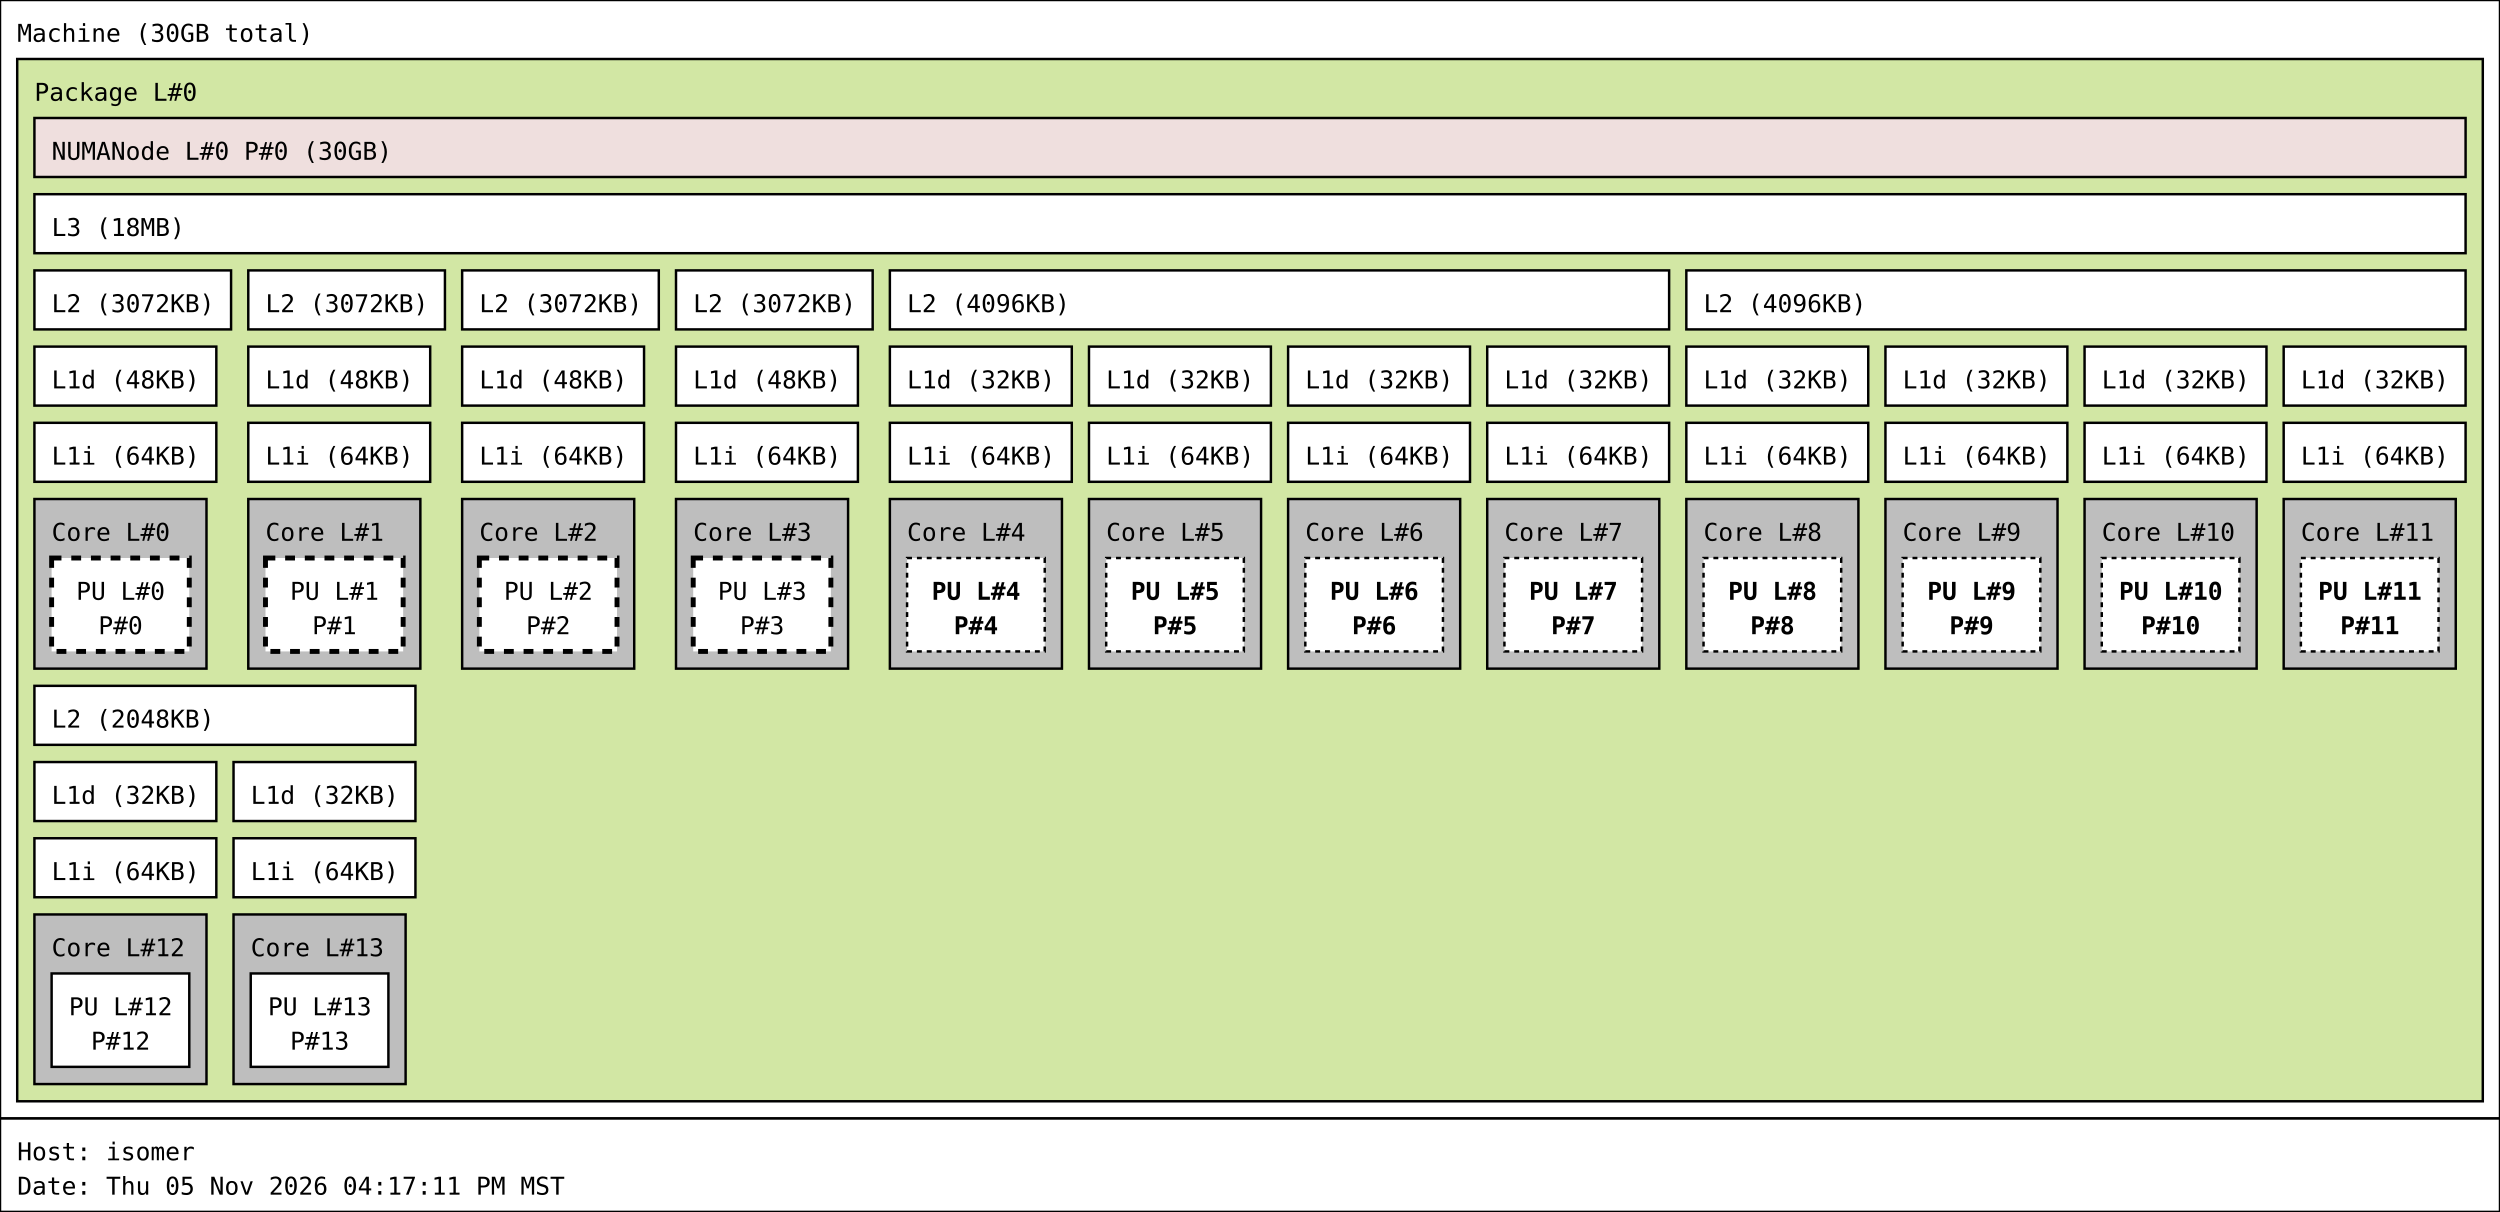
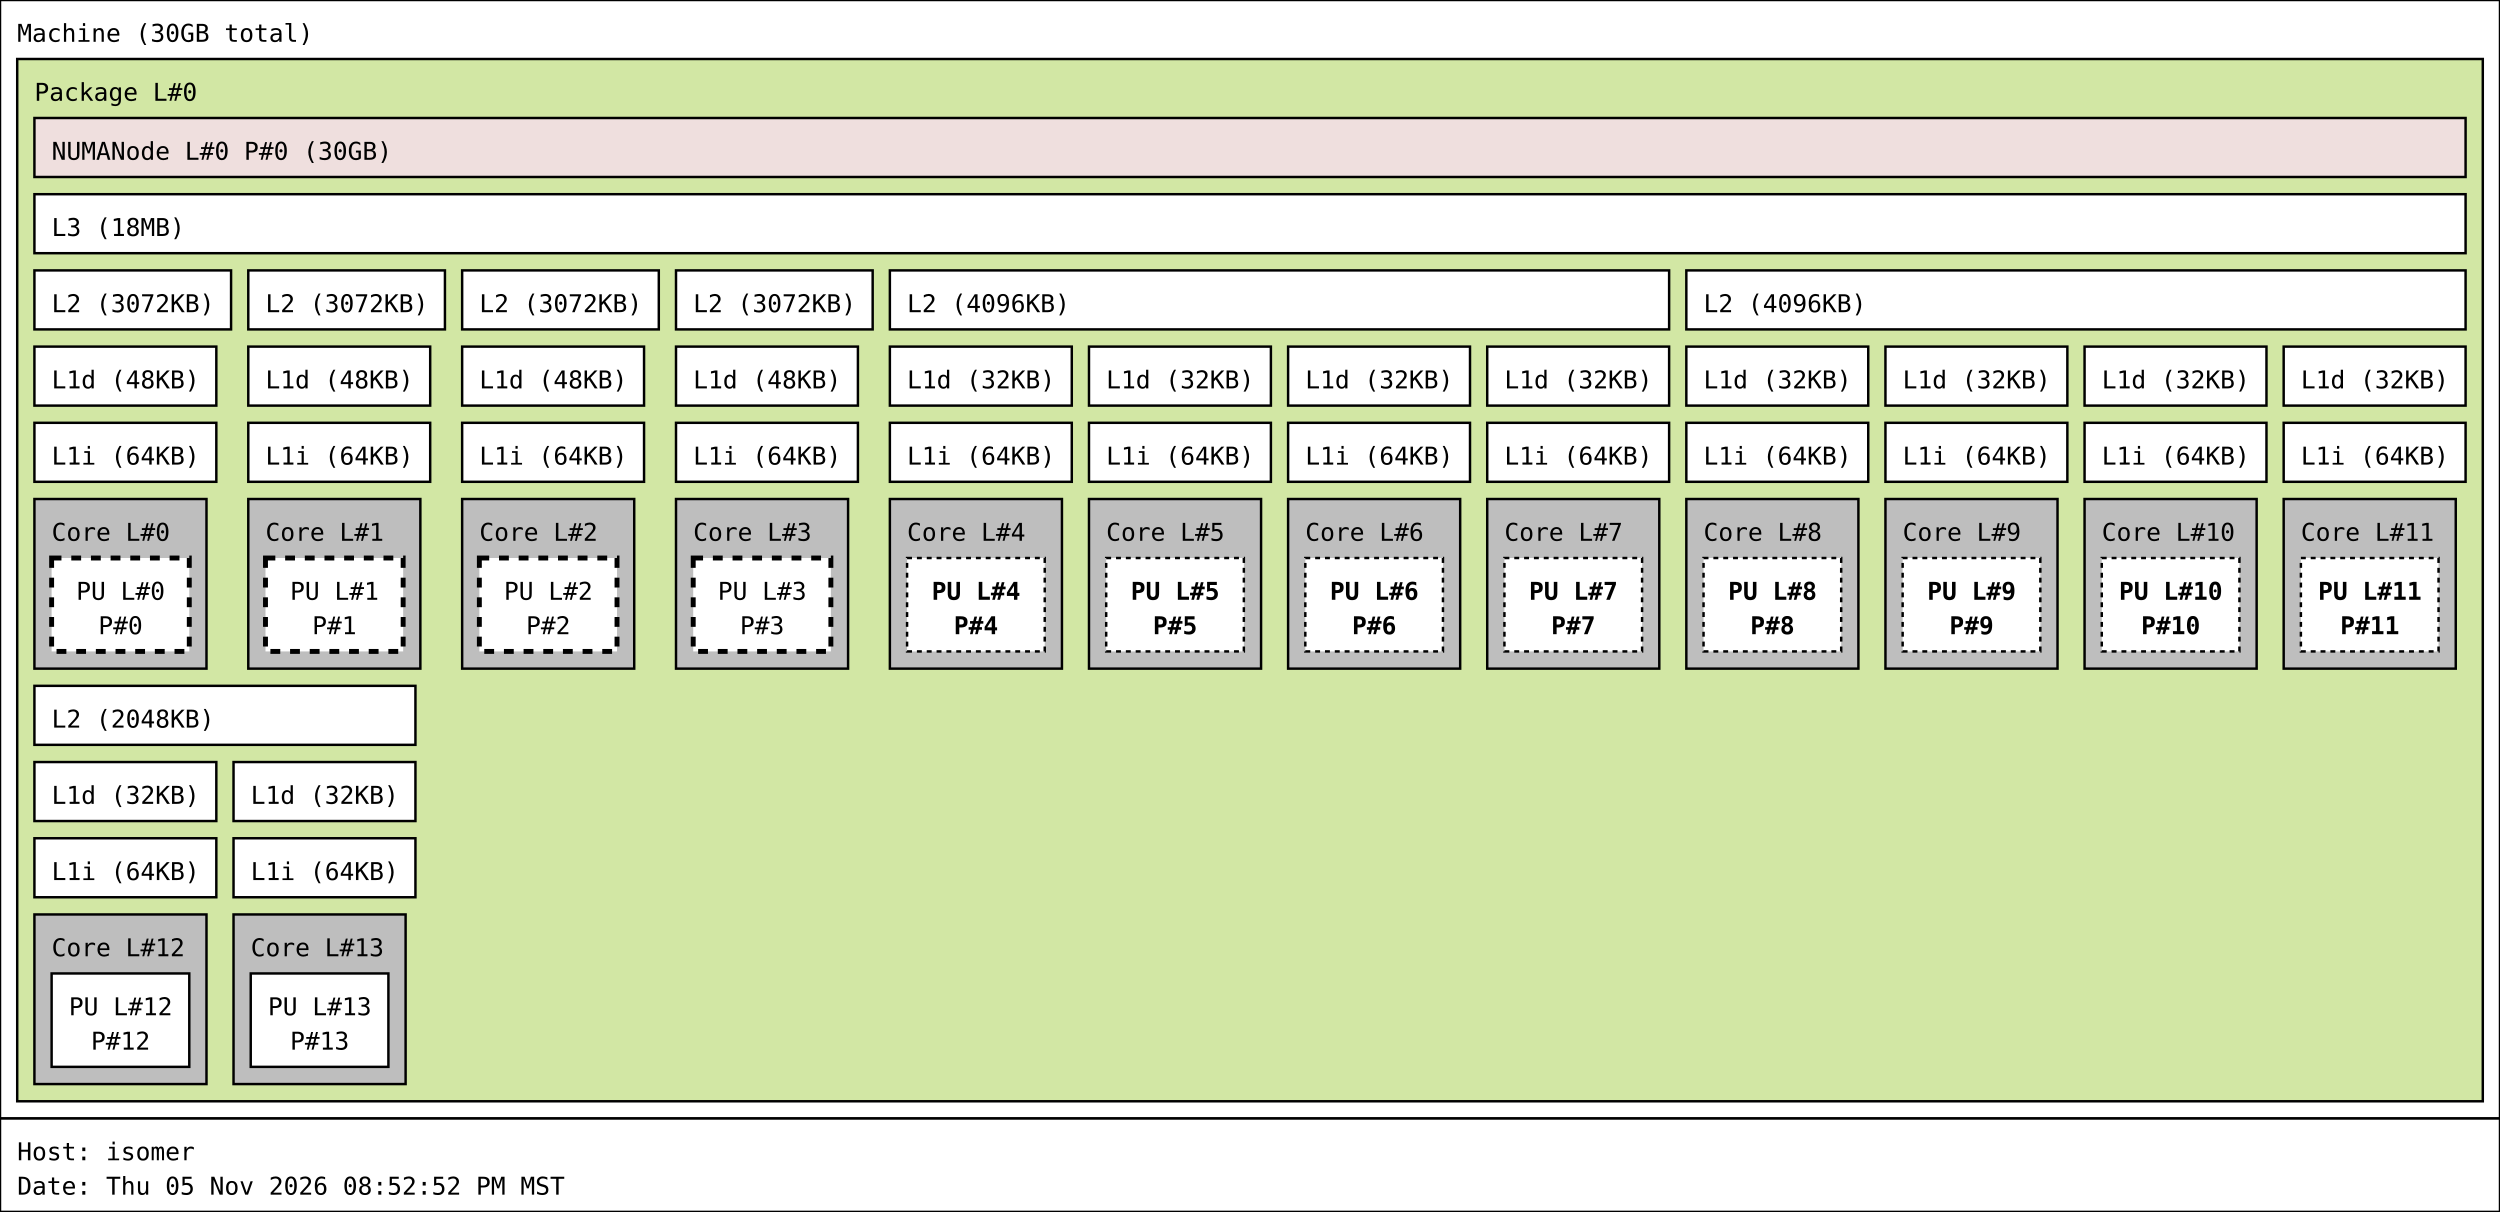
<svg xmlns="http://www.w3.org/2000/svg" width="1017px" height="493px" viewBox="0 0 1017px 493px" version="1.1">
  <rect id="Machine_0_rect" class="Machine" x="0" y="0" width="1017" height="455" fill="rgb(255,255,255)" stroke="rgb(0,0,0)" stroke-width="1" />
  <text id="Machine_0_text" class="Machine" font-family="Monospace" x="7" y="17" fill="rgb(0,0,0)" font-size="10px">Machine (30GB total)</text>
  <rect id="Package_0_rect" class="Package" x="7" y="24" width="1003" height="424" fill="rgb(210,231,164)" stroke="rgb(0,0,0)" stroke-width="1" />
  <text id="Package_0_text" class="Package" font-family="Monospace" x="14" y="41" fill="rgb(0,0,0)" font-size="10px">Package L#0</text>
  <rect id="L3_0_rect" class="L3" x="14" y="79" width="989" height="24" fill="rgb(255,255,255)" stroke="rgb(0,0,0)" stroke-width="1" />
  <text id="L3_0_text" class="L3" font-family="Monospace" x="21" y="96" fill="rgb(0,0,0)" font-size="10px">L3 (18MB)</text>
  <rect id="L2_0_rect" class="L2" x="14" y="110" width="80" height="24" fill="rgb(255,255,255)" stroke="rgb(0,0,0)" stroke-width="1" />
  <text id="L2_0_text" class="L2" font-family="Monospace" x="21" y="127" fill="rgb(0,0,0)" font-size="10px">L2 (3072KB)</text>
  <rect id="L1d_0_rect" class="L1d" x="14" y="141" width="74" height="24" fill="rgb(255,255,255)" stroke="rgb(0,0,0)" stroke-width="1" />
  <text id="L1d_0_text" class="L1d" font-family="Monospace" x="21" y="158" fill="rgb(0,0,0)" font-size="10px">L1d (48KB)</text>
  <rect id="L1i_0_rect" class="L1i" x="14" y="172" width="74" height="24" fill="rgb(255,255,255)" stroke="rgb(0,0,0)" stroke-width="1" />
  <text id="L1i_0_text" class="L1i" font-family="Monospace" x="21" y="189" fill="rgb(0,0,0)" font-size="10px">L1i (64KB)</text>
  <rect id="Core_0_rect" class="Core" x="14" y="203" width="70" height="69" fill="rgb(190,190,190)" stroke="rgb(0,0,0)" stroke-width="1" />
  <text id="Core_0_text" class="Core" font-family="Monospace" x="21" y="220" fill="rgb(0,0,0)" font-size="10px">Core L#0</text>
  <rect id="PU_0_rect" class="PU" x="21" y="227" width="56" height="38" fill="rgb(255,255,255)" stroke="rgb(0,0,0)" stroke-width="2" stroke-dasharray="4" />
  <text id="PU_0_text" class="PU" font-family="Monospace" x="31" y="244" fill="rgb(0,0,0)" font-size="10px">PU L#0</text>
  <text id="PU_0_text_1" class="PU" font-family="Monospace" x="40" y="258" fill="rgb(0,0,0)" font-size="10px">P#0</text>
  <rect id="L2_1_rect" class="L2" x="101" y="110" width="80" height="24" fill="rgb(255,255,255)" stroke="rgb(0,0,0)" stroke-width="1" />
  <text id="L2_1_text" class="L2" font-family="Monospace" x="108" y="127" fill="rgb(0,0,0)" font-size="10px">L2 (3072KB)</text>
  <rect id="L1d_1_rect" class="L1d" x="101" y="141" width="74" height="24" fill="rgb(255,255,255)" stroke="rgb(0,0,0)" stroke-width="1" />
  <text id="L1d_1_text" class="L1d" font-family="Monospace" x="108" y="158" fill="rgb(0,0,0)" font-size="10px">L1d (48KB)</text>
  <rect id="L1i_1_rect" class="L1i" x="101" y="172" width="74" height="24" fill="rgb(255,255,255)" stroke="rgb(0,0,0)" stroke-width="1" />
  <text id="L1i_1_text" class="L1i" font-family="Monospace" x="108" y="189" fill="rgb(0,0,0)" font-size="10px">L1i (64KB)</text>
  <rect id="Core_1_rect" class="Core" x="101" y="203" width="70" height="69" fill="rgb(190,190,190)" stroke="rgb(0,0,0)" stroke-width="1" />
  <text id="Core_1_text" class="Core" font-family="Monospace" x="108" y="220" fill="rgb(0,0,0)" font-size="10px">Core L#1</text>
  <rect id="PU_1_rect" class="PU" x="108" y="227" width="56" height="38" fill="rgb(255,255,255)" stroke="rgb(0,0,0)" stroke-width="2" stroke-dasharray="4" />
  <text id="PU_1_text" class="PU" font-family="Monospace" x="118" y="244" fill="rgb(0,0,0)" font-size="10px">PU L#1</text>
  <text id="PU_1_text_1" class="PU" font-family="Monospace" x="127" y="258" fill="rgb(0,0,0)" font-size="10px">P#1</text>
  <rect id="L2_2_rect" class="L2" x="188" y="110" width="80" height="24" fill="rgb(255,255,255)" stroke="rgb(0,0,0)" stroke-width="1" />
  <text id="L2_2_text" class="L2" font-family="Monospace" x="195" y="127" fill="rgb(0,0,0)" font-size="10px">L2 (3072KB)</text>
  <rect id="L1d_2_rect" class="L1d" x="188" y="141" width="74" height="24" fill="rgb(255,255,255)" stroke="rgb(0,0,0)" stroke-width="1" />
  <text id="L1d_2_text" class="L1d" font-family="Monospace" x="195" y="158" fill="rgb(0,0,0)" font-size="10px">L1d (48KB)</text>
  <rect id="L1i_2_rect" class="L1i" x="188" y="172" width="74" height="24" fill="rgb(255,255,255)" stroke="rgb(0,0,0)" stroke-width="1" />
  <text id="L1i_2_text" class="L1i" font-family="Monospace" x="195" y="189" fill="rgb(0,0,0)" font-size="10px">L1i (64KB)</text>
  <rect id="Core_2_rect" class="Core" x="188" y="203" width="70" height="69" fill="rgb(190,190,190)" stroke="rgb(0,0,0)" stroke-width="1" />
  <text id="Core_2_text" class="Core" font-family="Monospace" x="195" y="220" fill="rgb(0,0,0)" font-size="10px">Core L#2</text>
  <rect id="PU_2_rect" class="PU" x="195" y="227" width="56" height="38" fill="rgb(255,255,255)" stroke="rgb(0,0,0)" stroke-width="2" stroke-dasharray="4" />
  <text id="PU_2_text" class="PU" font-family="Monospace" x="205" y="244" fill="rgb(0,0,0)" font-size="10px">PU L#2</text>
  <text id="PU_2_text_1" class="PU" font-family="Monospace" x="214" y="258" fill="rgb(0,0,0)" font-size="10px">P#2</text>
  <rect id="L2_3_rect" class="L2" x="275" y="110" width="80" height="24" fill="rgb(255,255,255)" stroke="rgb(0,0,0)" stroke-width="1" />
  <text id="L2_3_text" class="L2" font-family="Monospace" x="282" y="127" fill="rgb(0,0,0)" font-size="10px">L2 (3072KB)</text>
  <rect id="L1d_3_rect" class="L1d" x="275" y="141" width="74" height="24" fill="rgb(255,255,255)" stroke="rgb(0,0,0)" stroke-width="1" />
  <text id="L1d_3_text" class="L1d" font-family="Monospace" x="282" y="158" fill="rgb(0,0,0)" font-size="10px">L1d (48KB)</text>
  <rect id="L1i_3_rect" class="L1i" x="275" y="172" width="74" height="24" fill="rgb(255,255,255)" stroke="rgb(0,0,0)" stroke-width="1" />
  <text id="L1i_3_text" class="L1i" font-family="Monospace" x="282" y="189" fill="rgb(0,0,0)" font-size="10px">L1i (64KB)</text>
  <rect id="Core_3_rect" class="Core" x="275" y="203" width="70" height="69" fill="rgb(190,190,190)" stroke="rgb(0,0,0)" stroke-width="1" />
  <text id="Core_3_text" class="Core" font-family="Monospace" x="282" y="220" fill="rgb(0,0,0)" font-size="10px">Core L#3</text>
  <rect id="PU_3_rect" class="PU" x="282" y="227" width="56" height="38" fill="rgb(255,255,255)" stroke="rgb(0,0,0)" stroke-width="2" stroke-dasharray="4" />
  <text id="PU_3_text" class="PU" font-family="Monospace" x="292" y="244" fill="rgb(0,0,0)" font-size="10px">PU L#3</text>
  <text id="PU_3_text_1" class="PU" font-family="Monospace" x="301" y="258" fill="rgb(0,0,0)" font-size="10px">P#3</text>
  <rect id="L2_4_rect" class="L2" x="362" y="110" width="317" height="24" fill="rgb(255,255,255)" stroke="rgb(0,0,0)" stroke-width="1" />
  <text id="L2_4_text" class="L2" font-family="Monospace" x="369" y="127" fill="rgb(0,0,0)" font-size="10px">L2 (4096KB)</text>
  <rect id="L1d_4_rect" class="L1d" x="362" y="141" width="74" height="24" fill="rgb(255,255,255)" stroke="rgb(0,0,0)" stroke-width="1" />
  <text id="L1d_4_text" class="L1d" font-family="Monospace" x="369" y="158" fill="rgb(0,0,0)" font-size="10px">L1d (32KB)</text>
  <rect id="L1i_4_rect" class="L1i" x="362" y="172" width="74" height="24" fill="rgb(255,255,255)" stroke="rgb(0,0,0)" stroke-width="1" />
  <text id="L1i_4_text" class="L1i" font-family="Monospace" x="369" y="189" fill="rgb(0,0,0)" font-size="10px">L1i (64KB)</text>
  <rect id="Core_4_rect" class="Core" x="362" y="203" width="70" height="69" fill="rgb(190,190,190)" stroke="rgb(0,0,0)" stroke-width="1" />
  <text id="Core_4_text" class="Core" font-family="Monospace" x="369" y="220" fill="rgb(0,0,0)" font-size="10px">Core L#4</text>
  <rect id="PU_4_rect" class="PU" x="369" y="227" width="56" height="38" fill="rgb(255,255,255)" stroke="rgb(0,0,0)" stroke-width="1" stroke-dasharray="2" />
  <text id="PU_4_text" class="PU" font-family="Monospace" font-weight="bold" x="379" y="244" fill="rgb(0,0,0)" font-size="10px">PU L#4</text>
  <text id="PU_4_text_1" class="PU" font-family="Monospace" font-weight="bold" x="388" y="258" fill="rgb(0,0,0)" font-size="10px">P#4</text>
  <rect id="L1d_5_rect" class="L1d" x="443" y="141" width="74" height="24" fill="rgb(255,255,255)" stroke="rgb(0,0,0)" stroke-width="1" />
  <text id="L1d_5_text" class="L1d" font-family="Monospace" x="450" y="158" fill="rgb(0,0,0)" font-size="10px">L1d (32KB)</text>
  <rect id="L1i_5_rect" class="L1i" x="443" y="172" width="74" height="24" fill="rgb(255,255,255)" stroke="rgb(0,0,0)" stroke-width="1" />
  <text id="L1i_5_text" class="L1i" font-family="Monospace" x="450" y="189" fill="rgb(0,0,0)" font-size="10px">L1i (64KB)</text>
  <rect id="Core_5_rect" class="Core" x="443" y="203" width="70" height="69" fill="rgb(190,190,190)" stroke="rgb(0,0,0)" stroke-width="1" />
  <text id="Core_5_text" class="Core" font-family="Monospace" x="450" y="220" fill="rgb(0,0,0)" font-size="10px">Core L#5</text>
  <rect id="PU_5_rect" class="PU" x="450" y="227" width="56" height="38" fill="rgb(255,255,255)" stroke="rgb(0,0,0)" stroke-width="1" stroke-dasharray="2" />
  <text id="PU_5_text" class="PU" font-family="Monospace" font-weight="bold" x="460" y="244" fill="rgb(0,0,0)" font-size="10px">PU L#5</text>
  <text id="PU_5_text_1" class="PU" font-family="Monospace" font-weight="bold" x="469" y="258" fill="rgb(0,0,0)" font-size="10px">P#5</text>
  <rect id="L1d_6_rect" class="L1d" x="524" y="141" width="74" height="24" fill="rgb(255,255,255)" stroke="rgb(0,0,0)" stroke-width="1" />
  <text id="L1d_6_text" class="L1d" font-family="Monospace" x="531" y="158" fill="rgb(0,0,0)" font-size="10px">L1d (32KB)</text>
  <rect id="L1i_6_rect" class="L1i" x="524" y="172" width="74" height="24" fill="rgb(255,255,255)" stroke="rgb(0,0,0)" stroke-width="1" />
  <text id="L1i_6_text" class="L1i" font-family="Monospace" x="531" y="189" fill="rgb(0,0,0)" font-size="10px">L1i (64KB)</text>
  <rect id="Core_6_rect" class="Core" x="524" y="203" width="70" height="69" fill="rgb(190,190,190)" stroke="rgb(0,0,0)" stroke-width="1" />
  <text id="Core_6_text" class="Core" font-family="Monospace" x="531" y="220" fill="rgb(0,0,0)" font-size="10px">Core L#6</text>
  <rect id="PU_6_rect" class="PU" x="531" y="227" width="56" height="38" fill="rgb(255,255,255)" stroke="rgb(0,0,0)" stroke-width="1" stroke-dasharray="2" />
  <text id="PU_6_text" class="PU" font-family="Monospace" font-weight="bold" x="541" y="244" fill="rgb(0,0,0)" font-size="10px">PU L#6</text>
  <text id="PU_6_text_1" class="PU" font-family="Monospace" font-weight="bold" x="550" y="258" fill="rgb(0,0,0)" font-size="10px">P#6</text>
  <rect id="L1d_7_rect" class="L1d" x="605" y="141" width="74" height="24" fill="rgb(255,255,255)" stroke="rgb(0,0,0)" stroke-width="1" />
  <text id="L1d_7_text" class="L1d" font-family="Monospace" x="612" y="158" fill="rgb(0,0,0)" font-size="10px">L1d (32KB)</text>
  <rect id="L1i_7_rect" class="L1i" x="605" y="172" width="74" height="24" fill="rgb(255,255,255)" stroke="rgb(0,0,0)" stroke-width="1" />
  <text id="L1i_7_text" class="L1i" font-family="Monospace" x="612" y="189" fill="rgb(0,0,0)" font-size="10px">L1i (64KB)</text>
  <rect id="Core_7_rect" class="Core" x="605" y="203" width="70" height="69" fill="rgb(190,190,190)" stroke="rgb(0,0,0)" stroke-width="1" />
  <text id="Core_7_text" class="Core" font-family="Monospace" x="612" y="220" fill="rgb(0,0,0)" font-size="10px">Core L#7</text>
  <rect id="PU_7_rect" class="PU" x="612" y="227" width="56" height="38" fill="rgb(255,255,255)" stroke="rgb(0,0,0)" stroke-width="1" stroke-dasharray="2" />
  <text id="PU_7_text" class="PU" font-family="Monospace" font-weight="bold" x="622" y="244" fill="rgb(0,0,0)" font-size="10px">PU L#7</text>
  <text id="PU_7_text_1" class="PU" font-family="Monospace" font-weight="bold" x="631" y="258" fill="rgb(0,0,0)" font-size="10px">P#7</text>
  <rect id="L2_5_rect" class="L2" x="686" y="110" width="317" height="24" fill="rgb(255,255,255)" stroke="rgb(0,0,0)" stroke-width="1" />
  <text id="L2_5_text" class="L2" font-family="Monospace" x="693" y="127" fill="rgb(0,0,0)" font-size="10px">L2 (4096KB)</text>
  <rect id="L1d_8_rect" class="L1d" x="686" y="141" width="74" height="24" fill="rgb(255,255,255)" stroke="rgb(0,0,0)" stroke-width="1" />
  <text id="L1d_8_text" class="L1d" font-family="Monospace" x="693" y="158" fill="rgb(0,0,0)" font-size="10px">L1d (32KB)</text>
  <rect id="L1i_8_rect" class="L1i" x="686" y="172" width="74" height="24" fill="rgb(255,255,255)" stroke="rgb(0,0,0)" stroke-width="1" />
  <text id="L1i_8_text" class="L1i" font-family="Monospace" x="693" y="189" fill="rgb(0,0,0)" font-size="10px">L1i (64KB)</text>
  <rect id="Core_8_rect" class="Core" x="686" y="203" width="70" height="69" fill="rgb(190,190,190)" stroke="rgb(0,0,0)" stroke-width="1" />
  <text id="Core_8_text" class="Core" font-family="Monospace" x="693" y="220" fill="rgb(0,0,0)" font-size="10px">Core L#8</text>
  <rect id="PU_8_rect" class="PU" x="693" y="227" width="56" height="38" fill="rgb(255,255,255)" stroke="rgb(0,0,0)" stroke-width="1" stroke-dasharray="2" />
  <text id="PU_8_text" class="PU" font-family="Monospace" font-weight="bold" x="703" y="244" fill="rgb(0,0,0)" font-size="10px">PU L#8</text>
  <text id="PU_8_text_1" class="PU" font-family="Monospace" font-weight="bold" x="712" y="258" fill="rgb(0,0,0)" font-size="10px">P#8</text>
  <rect id="L1d_9_rect" class="L1d" x="767" y="141" width="74" height="24" fill="rgb(255,255,255)" stroke="rgb(0,0,0)" stroke-width="1" />
  <text id="L1d_9_text" class="L1d" font-family="Monospace" x="774" y="158" fill="rgb(0,0,0)" font-size="10px">L1d (32KB)</text>
  <rect id="L1i_9_rect" class="L1i" x="767" y="172" width="74" height="24" fill="rgb(255,255,255)" stroke="rgb(0,0,0)" stroke-width="1" />
  <text id="L1i_9_text" class="L1i" font-family="Monospace" x="774" y="189" fill="rgb(0,0,0)" font-size="10px">L1i (64KB)</text>
  <rect id="Core_9_rect" class="Core" x="767" y="203" width="70" height="69" fill="rgb(190,190,190)" stroke="rgb(0,0,0)" stroke-width="1" />
  <text id="Core_9_text" class="Core" font-family="Monospace" x="774" y="220" fill="rgb(0,0,0)" font-size="10px">Core L#9</text>
  <rect id="PU_9_rect" class="PU" x="774" y="227" width="56" height="38" fill="rgb(255,255,255)" stroke="rgb(0,0,0)" stroke-width="1" stroke-dasharray="2" />
  <text id="PU_9_text" class="PU" font-family="Monospace" font-weight="bold" x="784" y="244" fill="rgb(0,0,0)" font-size="10px">PU L#9</text>
  <text id="PU_9_text_1" class="PU" font-family="Monospace" font-weight="bold" x="793" y="258" fill="rgb(0,0,0)" font-size="10px">P#9</text>
  <rect id="L1d_10_rect" class="L1d" x="848" y="141" width="74" height="24" fill="rgb(255,255,255)" stroke="rgb(0,0,0)" stroke-width="1" />
  <text id="L1d_10_text" class="L1d" font-family="Monospace" x="855" y="158" fill="rgb(0,0,0)" font-size="10px">L1d (32KB)</text>
  <rect id="L1i_10_rect" class="L1i" x="848" y="172" width="74" height="24" fill="rgb(255,255,255)" stroke="rgb(0,0,0)" stroke-width="1" />
  <text id="L1i_10_text" class="L1i" font-family="Monospace" x="855" y="189" fill="rgb(0,0,0)" font-size="10px">L1i (64KB)</text>
  <rect id="Core_10_rect" class="Core" x="848" y="203" width="70" height="69" fill="rgb(190,190,190)" stroke="rgb(0,0,0)" stroke-width="1" />
  <text id="Core_10_text" class="Core" font-family="Monospace" x="855" y="220" fill="rgb(0,0,0)" font-size="10px">Core L#10</text>
  <rect id="PU_10_rect" class="PU" x="855" y="227" width="56" height="38" fill="rgb(255,255,255)" stroke="rgb(0,0,0)" stroke-width="1" stroke-dasharray="2" />
  <text id="PU_10_text" class="PU" font-family="Monospace" font-weight="bold" x="862" y="244" fill="rgb(0,0,0)" font-size="10px">PU L#10</text>
  <text id="PU_10_text_1" class="PU" font-family="Monospace" font-weight="bold" x="871" y="258" fill="rgb(0,0,0)" font-size="10px">P#10</text>
  <rect id="L1d_11_rect" class="L1d" x="929" y="141" width="74" height="24" fill="rgb(255,255,255)" stroke="rgb(0,0,0)" stroke-width="1" />
  <text id="L1d_11_text" class="L1d" font-family="Monospace" x="936" y="158" fill="rgb(0,0,0)" font-size="10px">L1d (32KB)</text>
  <rect id="L1i_11_rect" class="L1i" x="929" y="172" width="74" height="24" fill="rgb(255,255,255)" stroke="rgb(0,0,0)" stroke-width="1" />
  <text id="L1i_11_text" class="L1i" font-family="Monospace" x="936" y="189" fill="rgb(0,0,0)" font-size="10px">L1i (64KB)</text>
  <rect id="Core_11_rect" class="Core" x="929" y="203" width="70" height="69" fill="rgb(190,190,190)" stroke="rgb(0,0,0)" stroke-width="1" />
  <text id="Core_11_text" class="Core" font-family="Monospace" x="936" y="220" fill="rgb(0,0,0)" font-size="10px">Core L#11</text>
  <rect id="PU_11_rect" class="PU" x="936" y="227" width="56" height="38" fill="rgb(255,255,255)" stroke="rgb(0,0,0)" stroke-width="1" stroke-dasharray="2" />
  <text id="PU_11_text" class="PU" font-family="Monospace" font-weight="bold" x="943" y="244" fill="rgb(0,0,0)" font-size="10px">PU L#11</text>
  <text id="PU_11_text_1" class="PU" font-family="Monospace" font-weight="bold" x="952" y="258" fill="rgb(0,0,0)" font-size="10px">P#11</text>
  <rect id="L2_6_rect" class="L2" x="14" y="279" width="155" height="24" fill="rgb(255,255,255)" stroke="rgb(0,0,0)" stroke-width="1" />
  <text id="L2_6_text" class="L2" font-family="Monospace" x="21" y="296" fill="rgb(0,0,0)" font-size="10px">L2 (2048KB)</text>
  <rect id="L1d_12_rect" class="L1d" x="14" y="310" width="74" height="24" fill="rgb(255,255,255)" stroke="rgb(0,0,0)" stroke-width="1" />
  <text id="L1d_12_text" class="L1d" font-family="Monospace" x="21" y="327" fill="rgb(0,0,0)" font-size="10px">L1d (32KB)</text>
  <rect id="L1i_12_rect" class="L1i" x="14" y="341" width="74" height="24" fill="rgb(255,255,255)" stroke="rgb(0,0,0)" stroke-width="1" />
  <text id="L1i_12_text" class="L1i" font-family="Monospace" x="21" y="358" fill="rgb(0,0,0)" font-size="10px">L1i (64KB)</text>
  <rect id="Core_12_rect" class="Core" x="14" y="372" width="70" height="69" fill="rgb(190,190,190)" stroke="rgb(0,0,0)" stroke-width="1" />
  <text id="Core_12_text" class="Core" font-family="Monospace" x="21" y="389" fill="rgb(0,0,0)" font-size="10px">Core L#12</text>
  <rect id="PU_12_rect" class="PU" x="21" y="396" width="56" height="38" fill="rgb(255,255,255)" stroke="rgb(0,0,0)" stroke-width="1" />
  <text id="PU_12_text" class="PU" font-family="Monospace" x="28" y="413" fill="rgb(0,0,0)" font-size="10px">PU L#12</text>
  <text id="PU_12_text_1" class="PU" font-family="Monospace" x="37" y="427" fill="rgb(0,0,0)" font-size="10px">P#12</text>
  <rect id="L1d_13_rect" class="L1d" x="95" y="310" width="74" height="24" fill="rgb(255,255,255)" stroke="rgb(0,0,0)" stroke-width="1" />
  <text id="L1d_13_text" class="L1d" font-family="Monospace" x="102" y="327" fill="rgb(0,0,0)" font-size="10px">L1d (32KB)</text>
  <rect id="L1i_13_rect" class="L1i" x="95" y="341" width="74" height="24" fill="rgb(255,255,255)" stroke="rgb(0,0,0)" stroke-width="1" />
  <text id="L1i_13_text" class="L1i" font-family="Monospace" x="102" y="358" fill="rgb(0,0,0)" font-size="10px">L1i (64KB)</text>
  <rect id="Core_13_rect" class="Core" x="95" y="372" width="70" height="69" fill="rgb(190,190,190)" stroke="rgb(0,0,0)" stroke-width="1" />
  <text id="Core_13_text" class="Core" font-family="Monospace" x="102" y="389" fill="rgb(0,0,0)" font-size="10px">Core L#13</text>
  <rect id="PU_13_rect" class="PU" x="102" y="396" width="56" height="38" fill="rgb(255,255,255)" stroke="rgb(0,0,0)" stroke-width="1" />
  <text id="PU_13_text" class="PU" font-family="Monospace" x="109" y="413" fill="rgb(0,0,0)" font-size="10px">PU L#13</text>
  <text id="PU_13_text_1" class="PU" font-family="Monospace" x="118" y="427" fill="rgb(0,0,0)" font-size="10px">P#13</text>
  <rect id="NUMANode_0_rect" class="NUMANode" x="14" y="48" width="989" height="24" fill="rgb(239,223,222)" stroke="rgb(0,0,0)" stroke-width="1" />
  <text id="NUMANode_0_text" class="NUMANode" font-family="Monospace" x="21" y="65" fill="rgb(0,0,0)" font-size="10px">NUMANode L#0 P#0 (30GB)</text>
  <rect id="anon_rect" x="0" y="455" width="1017" height="38" fill="rgb(255,255,255)" stroke="rgb(0,0,0)" stroke-width="1" />
  <text id="anon_text" font-family="Monospace" x="7" y="472" fill="rgb(0,0,0)" font-size="10px">Host: isomer</text>
-   <text id="anon_text_1" font-family="Monospace" x="7" y="486" fill="rgb(0,0,0)" font-size="10px">Date: Thu 05 Nov 2026 04:17:11 PM MST</text>
+   <text id="anon_text_1" font-family="Monospace" x="7" y="486" fill="rgb(0,0,0)" font-size="10px">Date: Thu 05 Nov 2026 08:52:52 PM MST</text>
</svg>
